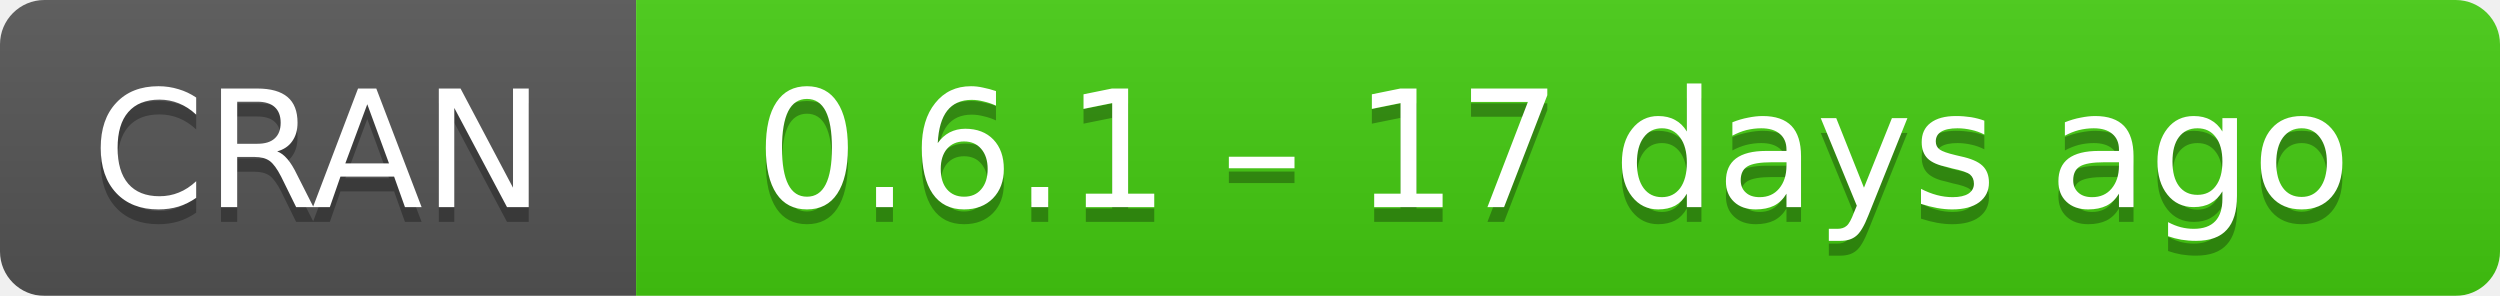
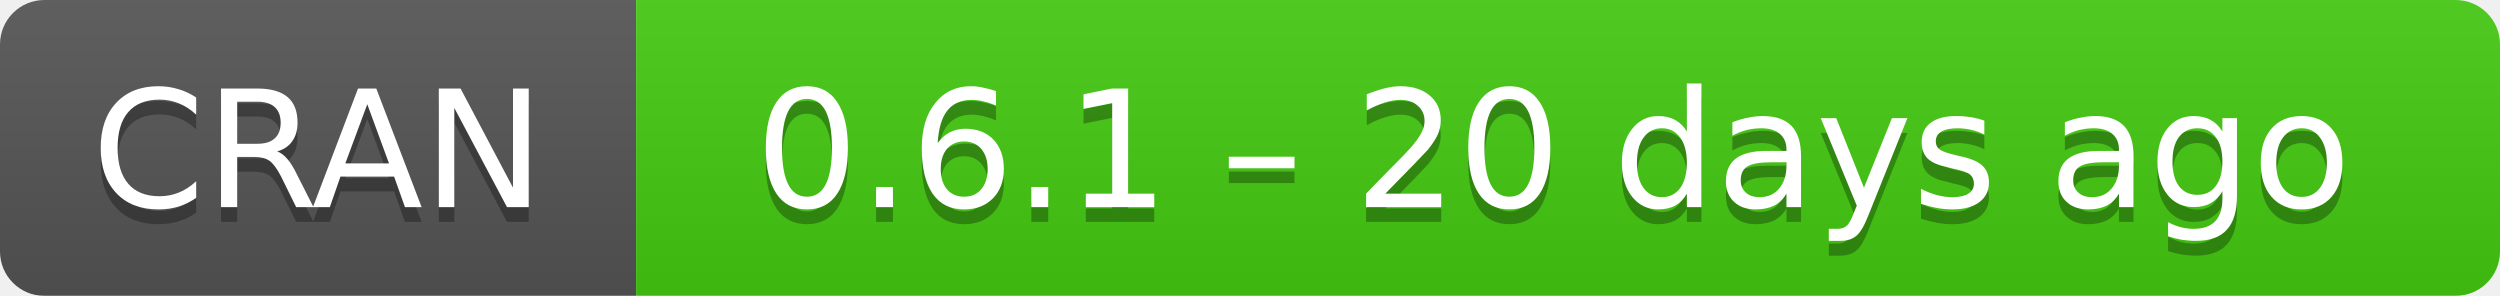
- <svg xmlns="http://www.w3.org/2000/svg" width="169" height="20" aria-label="CRAN 0.6.1 – 17 days ago">
+ <svg xmlns="http://www.w3.org/2000/svg" width="169" height="20" aria-label="CRAN 0.6.1 – 20 days ago">
  <linearGradient id="b" x2="0" y2="100%">
    <stop offset="0" stop-color="#bbb" stop-opacity=".1" />
    <stop offset="1" stop-opacity=".1" />
  </linearGradient>
  <mask id="a">
    <rect width="169" height="20" rx="3" fill="#fff" />
  </mask>
  <g mask="url(#a)">
    <path fill="#555" d="M0 0h43v20H0z" />
    <path fill="#4c1" d="M43 0h147v20H43z" />
    <path fill="url(#b)" d="M0 0h169v20H0z" />
  </g>
  <g fill="#fff" text-anchor="middle" font-family="DejaVu Sans,Verdana,Geneva,sans-serif" font-size="11">
    <text x="21.5" y="15" fill="#010101" fill-opacity=".3">
      CRAN
    </text>
    <text x="21.5" y="14">
      CRAN
    </text>
    <text x="105" y="15" fill="#010101" fill-opacity=".3">
-       0.6.1 – 17 days ago
+       0.6.1 – 20 days ago
    </text>
    <text x="105" y="14">
-       0.6.1 – 17 days ago
+       0.6.1 – 20 days ago
    </text>
  </g>
</svg>
